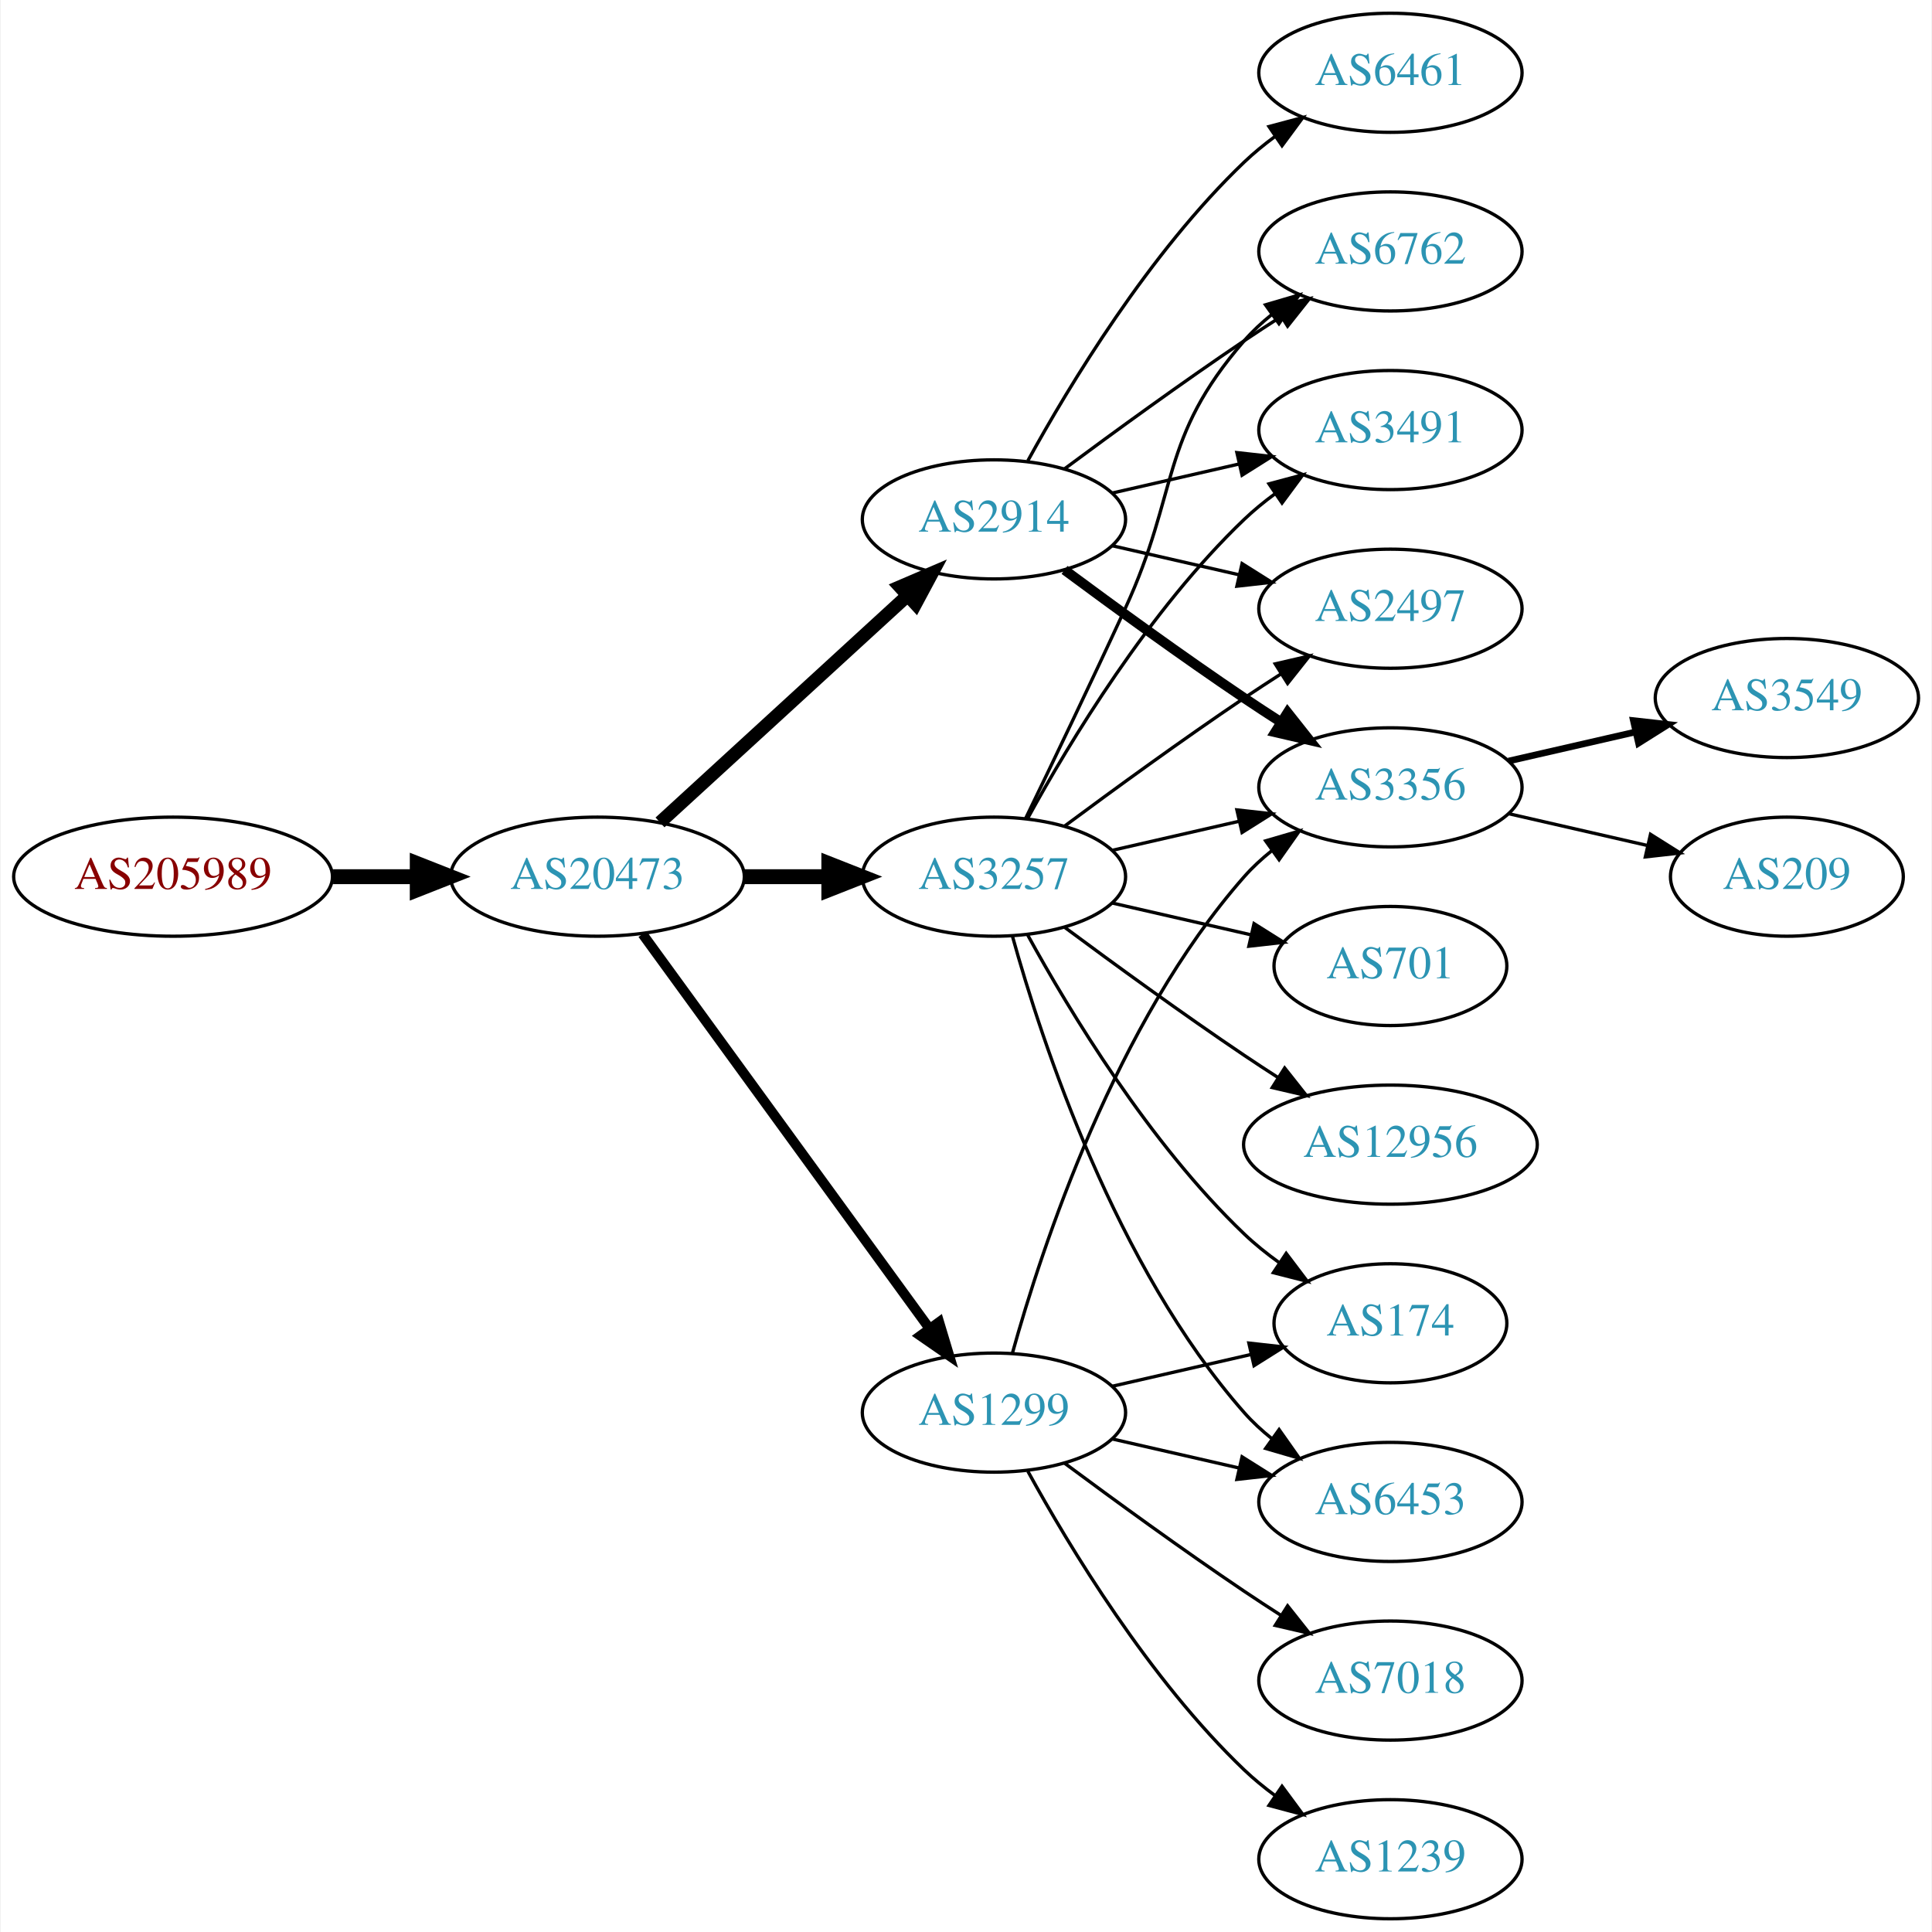
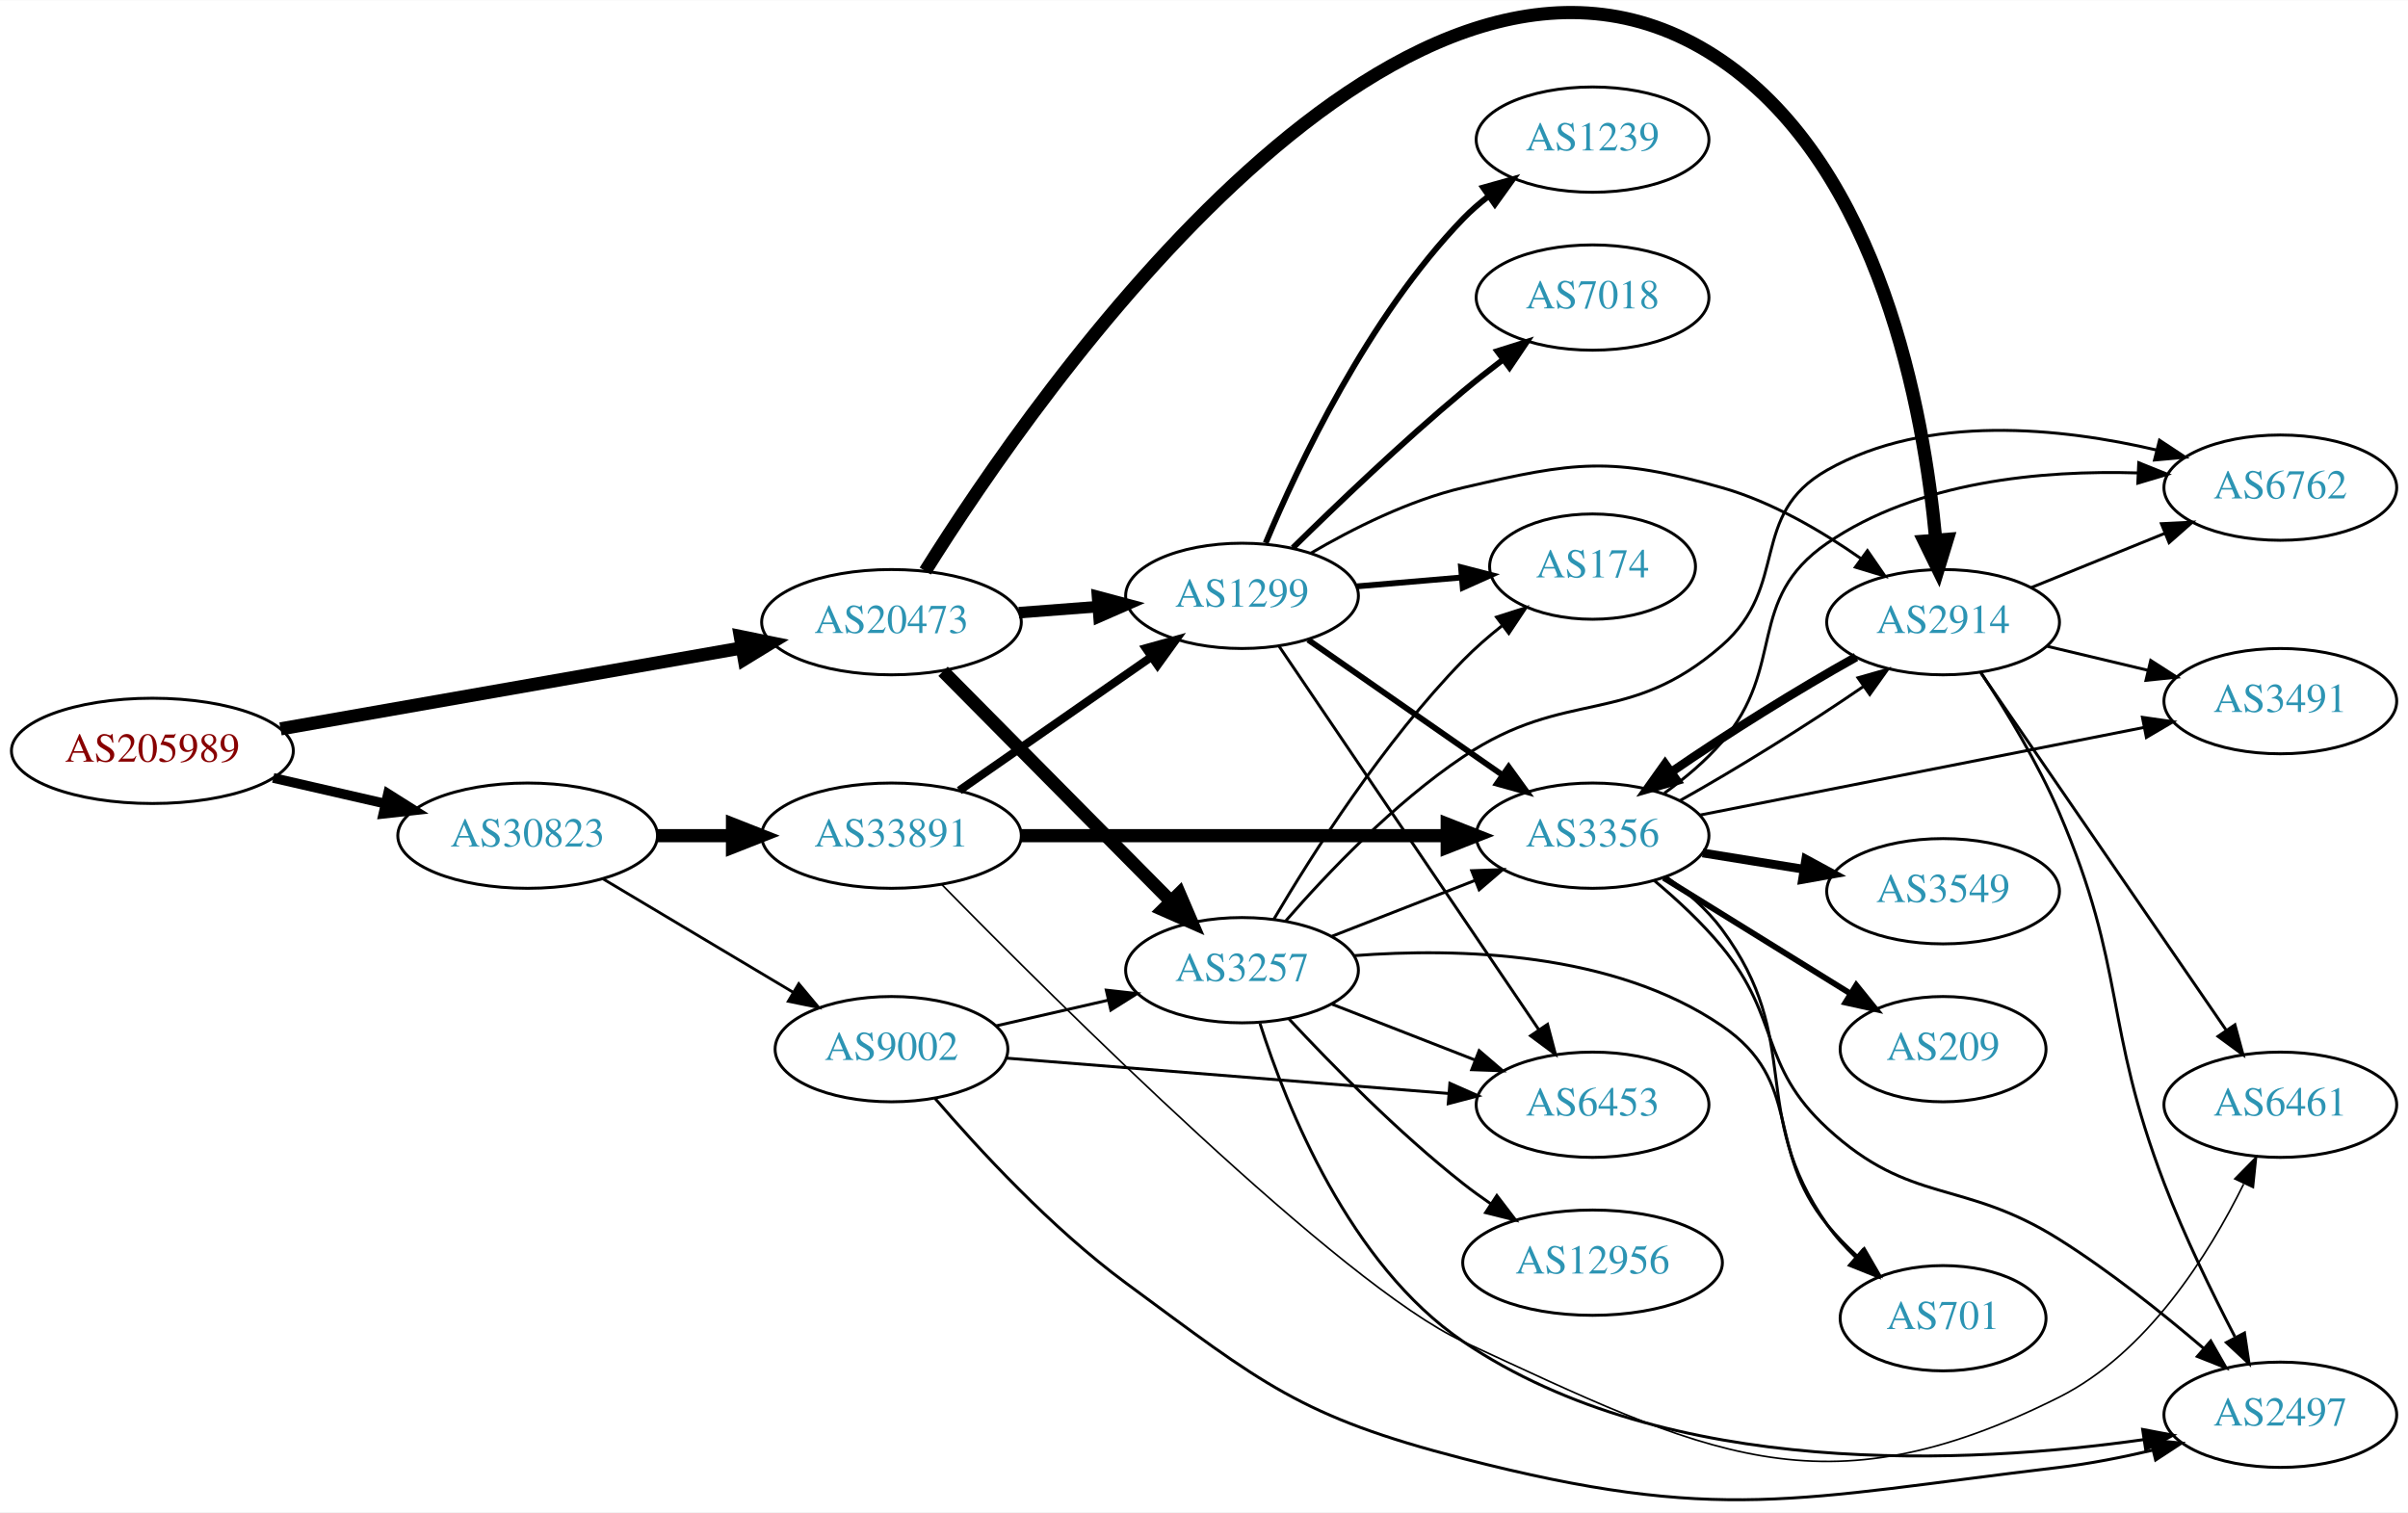
- <svg xmlns="http://www.w3.org/2000/svg" xmlns:xlink="http://www.w3.org/1999/xlink" width="584pt" height="584pt" viewBox="0.00 0.00 583.56 584.00">
-   <g id="graph0" class="graph" transform="scale(1 1) rotate(0) translate(4 580)">
-     <polygon fill="white" stroke="none" points="-4,4 -4,-580 579.562,-580 579.562,4 -4,4" />
+ <svg xmlns="http://www.w3.org/2000/svg" xmlns:xlink="http://www.w3.org/1999/xlink" width="823pt" height="517pt" viewBox="0.00 0.00 823.25 516.99">
+   <g id="graph0" class="graph" transform="scale(1 1) rotate(0) translate(4 512.992)">
+     <polygon fill="white" stroke="none" points="-4,4 -4,-512.992 819.247,-512.992 819.247,4 -4,4" />
    <g id="node1" class="node">
      <g id="a_node1">
        <a xlink:href="/asn/205989" xlink:title="AS205989 ~ RELAXT [AT]">
-           <ellipse fill="#ffffff" stroke="black" cx="48.096" cy="-315" rx="48.192" ry="18" />
-           <text text-anchor="middle" x="48.096" y="-311.3" font-family="Times,serif" font-size="14.00" fill="#880000">AS205989</text>
+           <ellipse fill="#ffffff" stroke="black" cx="48.096" cy="-256.34" rx="48.192" ry="18" />
+           <text text-anchor="middle" x="48.096" y="-252.64" font-family="Times,serif" font-size="14.00" fill="#880000">AS205989</text>
        </a>
      </g>
    </g>
    <g id="node2" class="node">
      <g id="a_node2">
        <a xlink:href="/asn/20473" xlink:title="AS20473 ~ Choopa, LLC [US]">
-           <ellipse fill="#ffffff" stroke="black" cx="176.388" cy="-315" rx="44.393" ry="18" />
-           <text text-anchor="middle" x="176.388" y="-311.3" font-family="Times,serif" font-size="14.00" fill="#2c94b3">AS20473</text>
+           <ellipse fill="#ffffff" stroke="black" cx="300.78" cy="-300.34" rx="44.393" ry="18" />
+           <text text-anchor="middle" x="300.78" y="-296.64" font-family="Times,serif" font-size="14.00" fill="#2c94b3">AS20473</text>
        </a>
      </g>
    </g>
    <g id="edge1" class="edge">
-       <path fill="none" stroke="black" stroke-width="4.5" d="M96.481,-315C104.742,-315 113.386,-315 121.799,-315" />
-       <polygon fill="black" stroke="black" stroke-width="4.5" points="121.904,-318.938 131.904,-315 121.904,-311.063 121.904,-318.938" />
+       <path fill="none" stroke="black" stroke-width="4.5" d="M91.905,-263.854C135.588,-271.521 203.346,-283.414 249.542,-291.522" />
+       <polygon fill="black" stroke="black" stroke-width="4.5" points="249.103,-295.443 259.633,-293.294 250.465,-287.686 249.103,-295.443" />
    </g>
    <g id="node3" class="node">
      <g id="a_node3">
-         <a xlink:href="/asn/3257" xlink:title="AS3257 ~ GTT [DE]">
-           <ellipse fill="#ffffff" stroke="black" cx="296.23" cy="-315" rx="39.794" ry="18" />
-           <text text-anchor="middle" x="296.23" y="-311.3" font-family="Times,serif" font-size="14.00" fill="#2c94b3">AS3257</text>
+         <a xlink:href="/asn/30823" xlink:title="AS30823 ~ combahton GmbH [DE]">
+           <ellipse fill="#ffffff" stroke="black" cx="176.388" cy="-227.34" rx="44.393" ry="18" />
+           <text text-anchor="middle" x="176.388" y="-223.64" font-family="Times,serif" font-size="14.00" fill="#2c94b3">AS30823</text>
        </a>
      </g>
    </g>
    <g id="edge2" class="edge">
-       <path fill="none" stroke="black" stroke-width="4.5" d="M220.599,-315C228.911,-315 237.674,-315 246.156,-315" />
-       <polygon fill="black" stroke="black" stroke-width="4.5" points="246.315,-318.938 256.315,-315 246.315,-311.063 246.315,-318.938" />
+       <path fill="none" stroke="black" stroke-width="3.326" d="M89.403,-247.085C101.592,-244.285 115.094,-241.185 127.717,-238.287" />
+       <polygon fill="black" stroke="black" stroke-width="3.326" points="128.646,-241.664 137.609,-236.015 127.08,-234.842 128.646,-241.664" />
    </g>
    <g id="node4" class="node">
      <g id="a_node4">
-         <a xlink:href="/asn/1299" xlink:title="AS1299 ~ Telia Carrier [EU]">
-           <ellipse fill="#ffffff" stroke="black" cx="296.23" cy="-153" rx="39.794" ry="18" />
-           <text text-anchor="middle" x="296.23" y="-149.3" font-family="Times,serif" font-size="14.00" fill="#2c94b3">AS1299</text>
+         <a xlink:href="/asn/3257" xlink:title="AS3257 ~ GTT [DE]">
+           <ellipse fill="#ffffff" stroke="black" cx="420.622" cy="-181.34" rx="39.794" ry="18" />
+           <text text-anchor="middle" x="420.622" y="-177.64" font-family="Times,serif" font-size="14.00" fill="#2c94b3">AS3257</text>
        </a>
      </g>
    </g>
    <g id="edge3" class="edge">
-       <path fill="none" stroke="black" stroke-width="3" d="M189.999,-297.663C210.82,-269.04 252.482,-211.767 276.671,-178.514" />
-       <polygon fill="black" stroke="black" stroke-width="3" points="279.657,-180.358 282.71,-170.212 273.997,-176.24 279.657,-180.358" />
+       <path fill="none" stroke="black" stroke-width="4.5" d="M318.414,-283.543C338.706,-263.051 373.141,-228.278 396.131,-205.062" />
+       <polygon fill="black" stroke="black" stroke-width="4.5" points="399.212,-207.546 403.451,-197.67 393.617,-202.005 399.212,-207.546" />
    </g>
    <g id="node5" class="node">
      <g id="a_node5">
-         <a xlink:href="/asn/2914" xlink:title="AS2914 ~ NTT America, Inc. [US]">
-           <ellipse fill="#ffffff" stroke="black" cx="296.23" cy="-423" rx="39.794" ry="18" />
-           <text text-anchor="middle" x="296.23" y="-419.3" font-family="Times,serif" font-size="14.00" fill="#2c94b3">AS2914</text>
+         <a xlink:href="/asn/1299" xlink:title="AS1299 ~ Telia Carrier [EU]">
+           <ellipse fill="#ffffff" stroke="black" cx="420.622" cy="-309.34" rx="39.794" ry="18" />
+           <text text-anchor="middle" x="420.622" y="-305.64" font-family="Times,serif" font-size="14.00" fill="#2c94b3">AS1299</text>
        </a>
      </g>
    </g>
    <g id="edge4" class="edge">
-       <path fill="none" stroke="black" stroke-width="4" d="M195.285,-331.403C215.214,-349.667 247.571,-379.322 270.048,-399.921" />
-       <polygon fill="black" stroke="black" stroke-width="4" points="267.813,-402.62 277.55,-406.797 272.543,-397.46 267.813,-402.62" />
+       <path fill="none" stroke="black" stroke-width="3.938" d="M344.324,-303.589C353.042,-304.255 362.281,-304.961 371.189,-305.641" />
+       <polygon fill="black" stroke="black" stroke-width="3.938" points="371.206,-309.152 381.444,-306.424 371.739,-302.173 371.206,-309.152" />
    </g>
    <g id="node6" class="node">
      <g id="a_node6">
-         <a xlink:href="/asn/6762" xlink:title="AS6762 ~ TELECOM ITALIA SPARKLE S.p.A. [IT]">
-           <ellipse fill="#ffffff" stroke="black" cx="416.073" cy="-504" rx="39.794" ry="18" />
-           <text text-anchor="middle" x="416.073" y="-500.3" font-family="Times,serif" font-size="14.00" fill="#2c94b3">AS6762</text>
+         <a xlink:href="/asn/2914" xlink:title="AS2914 ~ NTT America, Inc. [US]">
+           <ellipse fill="#ffffff" stroke="black" cx="660.307" cy="-300.34" rx="39.794" ry="18" />
+           <text text-anchor="middle" x="660.307" y="-296.64" font-family="Times,serif" font-size="14.00" fill="#2c94b3">AS2914</text>
        </a>
      </g>
    </g>
    <g id="edge5" class="edge">
-       <path fill="none" stroke="black" d="M305.811,-332.633C313.736,-348.998 325.772,-374.065 335.877,-396 352.36,-431.781 346.043,-447.258 371.877,-477 374.341,-479.838 377.178,-482.477 380.196,-484.906" />
-       <polygon fill="black" stroke="black" points="378.306,-487.858 388.474,-490.836 382.383,-482.167 378.306,-487.858" />
+       <path fill="none" stroke="black" stroke-width="4.5" d="M312.331,-317.825C349.611,-377.41 478.602,-564.899 584.661,-492.34 638.947,-455.201 653.76,-372.329 657.798,-328.603" />
+       <polygon fill="black" stroke="black" stroke-width="4.5" points="661.743,-328.662 658.609,-318.382 653.892,-328.039 661.743,-328.662" />
+     </g>
+     <g id="node20" class="node">
+       <g id="a_node20">
+         <a xlink:href="/asn/33891" xlink:title="AS33891 ~ CORE-BACKBONE GMBH GLOBAL NETWORK [DE]">
+           <ellipse fill="#ffffff" stroke="black" cx="300.78" cy="-227.34" rx="44.393" ry="18" />
+           <text text-anchor="middle" x="300.78" y="-223.64" font-family="Times,serif" font-size="14.00" fill="#2c94b3">AS33891</text>
+         </a>
+       </g>
+     </g>
+     <g id="edge31" class="edge">
+       <path fill="none" stroke="black" stroke-width="4.5" d="M220.883,-227.34C229.089,-227.34 237.761,-227.34 246.233,-227.34" />
+       <polygon fill="black" stroke="black" stroke-width="4.5" points="246.424,-231.278 256.424,-227.34 246.424,-223.403 246.424,-231.278" />
+     </g>
+     <g id="node21" class="node">
+       <g id="a_node21">
+         <a xlink:href="/asn/9002" xlink:title="AS9002 ~ RETN Limited [EU]">
+           <ellipse fill="#ffffff" stroke="black" cx="300.78" cy="-154.34" rx="39.794" ry="18" />
+           <text text-anchor="middle" x="300.78" y="-150.64" font-family="Times,serif" font-size="14.00" fill="#2c94b3">AS9002</text>
+         </a>
+       </g>
+     </g>
+     <g id="edge32" class="edge">
+       <path fill="none" stroke="black" stroke-width="0.964" d="M202.155,-212.567C220.896,-201.39 246.803,-185.938 267.219,-173.76" />
+       <polygon fill="black" stroke="black" stroke-width="0.964" points="269.086,-176.722 275.882,-168.594 265.5,-170.71 269.086,-176.722" />
    </g>
    <g id="node7" class="node">
      <g id="a_node7">
-         <a xlink:href="/asn/3491" xlink:title="AS3491 ~ PCCW Global, Inc. [US]">
-           <ellipse fill="#ffffff" stroke="black" cx="416.073" cy="-450" rx="39.794" ry="18" />
-           <text text-anchor="middle" x="416.073" y="-446.3" font-family="Times,serif" font-size="14.00" fill="#2c94b3">AS3491</text>
+         <a xlink:href="/asn/6762" xlink:title="AS6762 ~ TELECOM ITALIA SPARKLE S.p.A. [IT]">
+           <ellipse fill="#ffffff" stroke="black" cx="775.6" cy="-346.34" rx="39.794" ry="18" />
+           <text text-anchor="middle" x="775.6" y="-342.64" font-family="Times,serif" font-size="14.00" fill="#2c94b3">AS6762</text>
        </a>
      </g>
    </g>
    <g id="edge6" class="edge">
-       <path fill="none" stroke="black" d="M306.471,-332.713C319.017,-355.561 343.194,-395.611 371.877,-423 374.745,-425.739 377.934,-428.347 381.243,-430.785" />
-       <polygon fill="black" stroke="black" points="379.366,-433.742 389.602,-436.477 383.306,-427.956 379.366,-433.742" />
+       <path fill="none" stroke="black" d="M435.603,-198.236C449.616,-214.331 472.473,-238.403 496.269,-254.34 531.798,-278.136 552.461,-264.202 584.661,-292.34 608.078,-312.804 593.599,-337.018 620.661,-352.34 654.936,-371.746 700.719,-366.84 733.427,-359.171" />
+       <polygon fill="black" stroke="black" points="734.289,-362.563 743.131,-356.726 732.579,-355.775 734.289,-362.563" />
    </g>
    <g id="node8" class="node">
      <g id="a_node8">
        <a xlink:href="/asn/2497" xlink:title="AS2497 ~ Internet Initiative Japan Inc. [JP]">
-           <ellipse fill="#ffffff" stroke="black" cx="416.073" cy="-396" rx="39.794" ry="18" />
-           <text text-anchor="middle" x="416.073" y="-392.3" font-family="Times,serif" font-size="14.00" fill="#2c94b3">AS2497</text>
+           <ellipse fill="#ffffff" stroke="black" cx="775.6" cy="-29.34" rx="39.794" ry="18" />
+           <text text-anchor="middle" x="775.6" y="-25.64" font-family="Times,serif" font-size="14.00" fill="#2c94b3">AS2497</text>
        </a>
      </g>
    </g>
    <g id="edge7" class="edge">
-       <path fill="none" stroke="black" d="M317.56,-330.277C332.423,-341.304 353.167,-356.407 371.877,-369 375.426,-371.389 379.176,-373.839 382.924,-376.242" />
-       <polygon fill="black" stroke="black" points="381.251,-379.325 391.573,-381.712 384.993,-373.409 381.251,-379.325" />
+       <path fill="none" stroke="black" d="M426.77,-163.117C435.792,-134.796 457.311,-80.736 496.269,-54.34 566.176,-6.975 669.682,-12.459 728.786,-20.824" />
+       <polygon fill="black" stroke="black" points="728.526,-24.324 738.935,-22.351 729.567,-17.402 728.526,-24.324" />
    </g>
    <g id="node9" class="node">
      <g id="a_node9">
-         <a xlink:href="/asn/6453" xlink:title="AS6453 ~ TATA COMMUNICATIONS (AMERICA) INC [US]">
-           <ellipse fill="#ffffff" stroke="black" cx="416.073" cy="-126" rx="39.794" ry="18" />
-           <text text-anchor="middle" x="416.073" y="-122.3" font-family="Times,serif" font-size="14.00" fill="#2c94b3">AS6453</text>
+         <a xlink:href="/asn/3356" xlink:title="AS3356 ~ Level 3 Parent, LLC [US]">
+           <ellipse fill="#ffffff" stroke="black" cx="540.465" cy="-227.34" rx="39.794" ry="18" />
+           <text text-anchor="middle" x="540.465" y="-223.64" font-family="Times,serif" font-size="14.00" fill="#2c94b3">AS3356</text>
        </a>
      </g>
    </g>
    <g id="edge8" class="edge">
-       <path fill="none" stroke="black" d="M301.803,-297.054C310.709,-265.005 332.993,-197.158 371.877,-153 374.361,-150.179 377.21,-147.551 380.236,-145.129" />
-       <polygon fill="black" stroke="black" points="382.422,-147.869 388.525,-139.209 378.353,-142.172 382.422,-147.869" />
+       <path fill="none" stroke="black" d="M451.359,-192.948C466.153,-198.722 484.23,-205.779 500.152,-211.994" />
+       <polygon fill="black" stroke="black" points="499.15,-215.36 509.738,-215.736 501.695,-208.839 499.15,-215.36" />
    </g>
    <g id="node10" class="node">
      <g id="a_node10">
        <a xlink:href="/asn/174" xlink:title="AS174 ~ Cogent Communications [US]">
-           <ellipse fill="#ffffff" stroke="black" cx="416.073" cy="-180" rx="35.194" ry="18" />
-           <text text-anchor="middle" x="416.073" y="-176.3" font-family="Times,serif" font-size="14.00" fill="#2c94b3">AS174</text>
+           <ellipse fill="#ffffff" stroke="black" cx="540.465" cy="-319.34" rx="35.194" ry="18" />
+           <text text-anchor="middle" x="540.465" y="-315.64" font-family="Times,serif" font-size="14.00" fill="#2c94b3">AS174</text>
        </a>
      </g>
    </g>
    <g id="edge9" class="edge">
-       <path fill="none" stroke="black" d="M306.471,-297.287C319.017,-274.439 343.194,-234.389 371.877,-207 375.131,-203.893 378.797,-200.954 382.584,-198.24" />
-       <polygon fill="black" stroke="black" points="384.561,-201.128 390.952,-192.678 380.686,-195.299 384.561,-201.128" />
+       <path fill="none" stroke="black" d="M431.496,-198.756C444.541,-220.865 469.068,-259.477 496.269,-287.34 500.262,-291.43 504.817,-295.395 509.437,-299.061" />
+       <polygon fill="black" stroke="black" points="507.621,-302.075 517.714,-305.297 511.833,-296.484 507.621,-302.075" />
    </g>
    <g id="node11" class="node">
      <g id="a_node11">
-         <a xlink:href="/asn/701" xlink:title="AS701 ~ UUNET [US]">
-           <ellipse fill="#ffffff" stroke="black" cx="416.073" cy="-288" rx="35.194" ry="18" />
-           <text text-anchor="middle" x="416.073" y="-284.3" font-family="Times,serif" font-size="14.00" fill="#2c94b3">AS701</text>
+         <a xlink:href="/asn/12956" xlink:title="AS12956 ~ TELXIUS [ES]">
+           <ellipse fill="#ffffff" stroke="black" cx="540.465" cy="-81.34" rx="44.393" ry="18" />
+           <text text-anchor="middle" x="540.465" y="-77.64" font-family="Times,serif" font-size="14.00" fill="#2c94b3">AS12956</text>
        </a>
      </g>
    </g>
    <g id="edge10" class="edge">
-       <path fill="none" stroke="black" d="M331.949,-307.045C345.042,-304.045 360.064,-300.604 373.705,-297.478" />
-       <polygon fill="black" stroke="black" points="374.846,-300.807 383.812,-295.162 373.283,-293.984 374.846,-300.807" />
+       <path fill="none" stroke="black" d="M436.72,-164.628C451.185,-149.105 474.042,-125.821 496.269,-108.34 499.223,-106.016 502.387,-103.72 505.61,-101.506" />
+       <polygon fill="black" stroke="black" points="507.74,-104.294 514.173,-95.876 503.894,-98.445 507.74,-104.294" />
    </g>
    <g id="node12" class="node">
      <g id="a_node12">
-         <a xlink:href="/asn/3356" xlink:title="AS3356 ~ Level 3 Parent, LLC [US]">
-           <ellipse fill="#ffffff" stroke="black" cx="416.073" cy="-342" rx="39.794" ry="18" />
-           <text text-anchor="middle" x="416.073" y="-338.3" font-family="Times,serif" font-size="14.00" fill="#2c94b3">AS3356</text>
+         <a xlink:href="/asn/6453" xlink:title="AS6453 ~ TATA COMMUNICATIONS (AMERICA) INC [US]">
+           <ellipse fill="#ffffff" stroke="black" cx="540.465" cy="-135.34" rx="39.794" ry="18" />
+           <text text-anchor="middle" x="540.465" y="-131.64" font-family="Times,serif" font-size="14.00" fill="#2c94b3">AS6453</text>
        </a>
      </g>
    </g>
    <g id="edge11" class="edge">
-       <path fill="none" stroke="black" d="M331.949,-322.955C343.949,-325.704 357.57,-328.825 370.263,-331.733" />
-       <polygon fill="black" stroke="black" points="369.665,-335.187 380.194,-334.009 371.229,-328.364 369.665,-335.187" />
+       <path fill="none" stroke="black" d="M451.359,-169.732C466.153,-163.958 484.23,-156.901 500.152,-150.686" />
+       <polygon fill="black" stroke="black" points="501.695,-153.841 509.738,-146.944 499.15,-147.32 501.695,-153.841" />
    </g>
    <g id="node13" class="node">
      <g id="a_node13">
-         <a xlink:href="/asn/12956" xlink:title="AS12956 ~ TELXIUS [ES]">
-           <ellipse fill="#ffffff" stroke="black" cx="416.073" cy="-234" rx="44.393" ry="18" />
-           <text text-anchor="middle" x="416.073" y="-230.3" font-family="Times,serif" font-size="14.00" fill="#2c94b3">AS12956</text>
+         <a xlink:href="/asn/701" xlink:title="AS701 ~ UUNET [US]">
+           <ellipse fill="#ffffff" stroke="black" cx="660.307" cy="-62.34" rx="35.194" ry="18" />
+           <text text-anchor="middle" x="660.307" y="-58.64" font-family="Times,serif" font-size="14.00" fill="#2c94b3">AS701</text>
        </a>
      </g>
    </g>
    <g id="edge12" class="edge">
-       <path fill="none" stroke="black" d="M317.56,-299.723C332.423,-288.696 353.167,-273.593 371.877,-261 375.167,-258.785 378.629,-256.518 382.104,-254.285" />
-       <polygon fill="black" stroke="black" points="384.1,-257.163 390.671,-248.852 380.351,-251.252 384.1,-257.163" />
+       <path fill="none" stroke="black" d="M459.006,-186.321C494.442,-189.032 547.617,-187.681 584.661,-162.34 612.885,-143.033 599.078,-120.864 620.661,-94.34 623.729,-90.569 627.297,-86.921 631,-83.522" />
+       <polygon fill="black" stroke="black" points="633.366,-86.104 638.675,-76.935 628.807,-80.792 633.366,-86.104" />
+     </g>
+     <g id="edge18" class="edge">
+       <path fill="none" stroke="black" d="M444.112,-323.908C458.414,-332.285 477.679,-341.986 496.269,-346.34 534.519,-355.3 546.864,-357.051 584.661,-346.34 601.721,-341.506 618.711,-331.547 632.162,-322.128" />
+       <polygon fill="black" stroke="black" points="634.441,-324.798 640.455,-316.076 630.314,-319.143 634.441,-324.798" />
    </g>
    <g id="edge17" class="edge">
-       <path fill="none" stroke="black" d="M331.949,-145.045C343.949,-142.296 357.57,-139.175 370.263,-136.267" />
-       <polygon fill="black" stroke="black" points="371.229,-139.636 380.194,-133.991 369.665,-132.813 371.229,-139.636" />
+       <path fill="none" stroke="black" stroke-width="2" d="M443.236,-294.3C461.841,-281.354 488.876,-262.542 509.557,-248.151" />
+       <polygon fill="black" stroke="black" stroke-width="2" points="511.778,-250.869 517.988,-242.285 507.78,-245.124 511.778,-250.869" />
    </g>
    <g id="edge16" class="edge">
-       <path fill="none" stroke="black" d="M331.949,-160.955C345.042,-163.955 360.064,-167.396 373.705,-170.522" />
-       <polygon fill="black" stroke="black" points="373.283,-174.016 383.812,-172.838 374.846,-167.193 373.283,-174.016" />
-     </g>
-     <g id="edge15" class="edge">
-       <path fill="none" stroke="black" d="M301.803,-170.946C310.709,-202.995 332.993,-270.842 371.877,-315 374.361,-317.821 377.21,-320.449 380.236,-322.871" />
-       <polygon fill="black" stroke="black" points="378.353,-325.828 388.525,-328.791 382.422,-320.131 378.353,-325.828" />
+       <path fill="none" stroke="black" stroke-width="2" d="M459.882,-312.587C471.318,-313.557 483.942,-314.628 495.702,-315.626" />
+       <polygon fill="black" stroke="black" stroke-width="2" points="495.502,-319.122 505.762,-316.48 496.094,-312.147 495.502,-319.122" />
+     </g>
+     <g id="edge13" class="edge">
+       <path fill="none" stroke="black" d="M433.352,-292.02C454.176,-261.273 497.693,-197.018 522.033,-161.079" />
+       <polygon fill="black" stroke="black" points="525.073,-162.832 527.782,-152.59 519.277,-158.907 525.073,-162.832" />
    </g>
    <g id="node14" class="node">
      <g id="a_node14">
        <a xlink:href="/asn/1239" xlink:title="AS1239 ~ Sprint [US]">
-           <ellipse fill="#ffffff" stroke="black" cx="416.073" cy="-18" rx="39.794" ry="18" />
-           <text text-anchor="middle" x="416.073" y="-14.3" font-family="Times,serif" font-size="14.00" fill="#2c94b3">AS1239</text>
-         </a>
-       </g>
-     </g>
-     <g id="edge13" class="edge">
-       <path fill="none" stroke="black" d="M306.471,-135.287C319.017,-112.439 343.194,-72.389 371.877,-45 374.745,-42.261 377.934,-39.653 381.243,-37.215" />
-       <polygon fill="black" stroke="black" points="383.306,-40.044 389.602,-31.523 379.366,-34.258 383.306,-40.044" />
+           <ellipse fill="#ffffff" stroke="black" cx="540.465" cy="-465.34" rx="39.794" ry="18" />
+           <text text-anchor="middle" x="540.465" y="-461.64" font-family="Times,serif" font-size="14.00" fill="#2c94b3">AS1239</text>
+         </a>
+       </g>
+     </g>
+     <g id="edge14" class="edge">
+       <path fill="none" stroke="black" stroke-width="2" d="M428.708,-327.398C439.883,-354.122 463.721,-404.664 496.269,-438.34 498.881,-441.043 501.816,-443.592 504.895,-445.965" />
+       <polygon fill="black" stroke="black" stroke-width="2" points="503.059,-448.951 513.259,-451.816 507.072,-443.216 503.059,-448.951" />
    </g>
    <g id="node15" class="node">
      <g id="a_node15">
        <a xlink:href="/asn/7018" xlink:title="AS7018 ~ AT&amp;T Services, Inc. [US]">
-           <ellipse fill="#ffffff" stroke="black" cx="416.073" cy="-72" rx="39.794" ry="18" />
-           <text text-anchor="middle" x="416.073" y="-68.3" font-family="Times,serif" font-size="14.00" fill="#2c94b3">AS7018</text>
-         </a>
-       </g>
-     </g>
-     <g id="edge14" class="edge">
-       <path fill="none" stroke="black" d="M317.56,-137.723C332.423,-126.696 353.167,-111.593 371.877,-99 375.426,-96.611 379.176,-94.161 382.924,-91.758" />
-       <polygon fill="black" stroke="black" points="384.993,-94.591 391.573,-86.288 381.251,-88.675 384.993,-94.591" />
+           <ellipse fill="#ffffff" stroke="black" cx="540.465" cy="-411.34" rx="39.794" ry="18" />
+           <text text-anchor="middle" x="540.465" y="-407.64" font-family="Times,serif" font-size="14.00" fill="#2c94b3">AS7018</text>
+         </a>
+       </g>
+     </g>
+     <g id="edge15" class="edge">
+       <path fill="none" stroke="black" stroke-width="2" d="M438.015,-325.758C452.812,-340.322 475.399,-361.924 496.269,-379.34 500.568,-382.928 505.225,-386.592 509.836,-390.099" />
+       <polygon fill="black" stroke="black" stroke-width="2" points="507.89,-393.015 517.998,-396.192 512.078,-387.405 507.89,-393.015" />
    </g>
    <g id="edge22" class="edge">
-       <path fill="none" stroke="black" d="M317.56,-438.277C332.423,-449.304 353.167,-464.407 371.877,-477 375.426,-479.389 379.176,-481.839 382.924,-484.242" />
-       <polygon fill="black" stroke="black" points="381.251,-487.325 391.573,-489.712 384.993,-481.409 381.251,-487.325" />
-     </g>
-     <g id="edge18" class="edge">
-       <path fill="none" stroke="black" d="M331.949,-430.955C343.949,-433.704 357.57,-436.825 370.263,-439.733" />
-       <polygon fill="black" stroke="black" points="369.665,-443.187 380.194,-442.009 371.229,-436.364 369.665,-443.187" />
+       <path fill="none" stroke="black" d="M690.483,-312.186C704.359,-317.82 721.136,-324.632 736.045,-330.686" />
+       <polygon fill="black" stroke="black" points="734.941,-334.015 745.523,-334.534 737.575,-327.529 734.941,-334.015" />
+     </g>
+     <g id="edge20" class="edge">
+       <path fill="none" stroke="black" d="M673.268,-283.068C681.657,-270.336 692.638,-252.344 699.954,-235.34 723.141,-181.448 714.98,-163.131 735.954,-108.34 742.805,-90.443 752.227,-71.106 760.053,-56.043" />
+       <polygon fill="black" stroke="black" points="763.349,-57.297 764.922,-46.82 757.158,-54.029 763.349,-57.297" />
    </g>
    <g id="edge21" class="edge">
-       <path fill="none" stroke="black" d="M331.949,-415.045C343.949,-412.296 357.57,-409.175 370.263,-406.267" />
-       <polygon fill="black" stroke="black" points="371.229,-409.636 380.194,-403.991 369.665,-402.813 371.229,-409.636" />
-     </g>
-     <g id="edge20" class="edge">
-       <path fill="none" stroke="black" stroke-width="3" d="M317.56,-407.723C332.423,-396.696 353.167,-381.593 371.877,-369 375.426,-366.611 379.176,-364.161 382.924,-361.758" />
-       <polygon fill="black" stroke="black" stroke-width="3" points="384.993,-364.591 391.573,-356.288 381.251,-358.675 384.993,-364.591" />
+       <path fill="none" stroke="black" stroke-width="3" d="M630.547,-288.417C611.273,-277.679 586.104,-262.025 567.437,-249.136" />
+       <polygon fill="black" stroke="black" stroke-width="3" points="569.294,-246.163 559.107,-243.251 565.255,-251.88 569.294,-246.163" />
    </g>
    <g id="node16" class="node">
      <g id="a_node16">
-         <a xlink:href="/asn/6461" xlink:title="AS6461 ~ ZAYO-6461 [US]">
-           <ellipse fill="#ffffff" stroke="black" cx="416.073" cy="-558" rx="39.794" ry="18" />
-           <text text-anchor="middle" x="416.073" y="-554.3" font-family="Times,serif" font-size="14.00" fill="#2c94b3">AS6461</text>
+         <a xlink:href="/asn/6461" xlink:title="AS6461 ~ Zayo Bandwidth [US]">
+           <ellipse fill="#ffffff" stroke="black" cx="775.6" cy="-135.34" rx="39.794" ry="18" />
+           <text text-anchor="middle" x="775.6" y="-131.64" font-family="Times,serif" font-size="14.00" fill="#2c94b3">AS6461</text>
        </a>
      </g>
    </g>
    <g id="edge19" class="edge">
-       <path fill="none" stroke="black" d="M306.471,-440.713C319.017,-463.561 343.194,-503.611 371.877,-531 374.745,-533.739 377.934,-536.347 381.243,-538.785" />
-       <polygon fill="black" stroke="black" points="379.366,-541.742 389.602,-544.477 383.306,-535.956 379.366,-541.742" />
+       <path fill="none" stroke="black" d="M673.218,-282.994C693.244,-253.828 733.75,-194.834 757.044,-160.909" />
+       <polygon fill="black" stroke="black" points="760.075,-162.679 762.85,-152.454 754.304,-158.716 760.075,-162.679" />
    </g>
    <g id="node17" class="node">
      <g id="a_node17">
-         <a xlink:href="/asn/3549" xlink:title="AS3549 ~ Level 3 Parent, LLC [US]">
-           <ellipse fill="#ffffff" stroke="black" cx="535.915" cy="-369" rx="39.794" ry="18" />
-           <text text-anchor="middle" x="535.915" y="-365.3" font-family="Times,serif" font-size="14.00" fill="#2c94b3">AS3549</text>
+         <a xlink:href="/asn/3491" xlink:title="AS3491 ~ PCCW Global, Inc. [US]">
+           <ellipse fill="#ffffff" stroke="black" cx="775.6" cy="-273.34" rx="39.794" ry="18" />
+           <text text-anchor="middle" x="775.6" y="-269.64" font-family="Times,serif" font-size="14.00" fill="#2c94b3">AS3491</text>
        </a>
      </g>
    </g>
    <g id="edge23" class="edge">
-       <path fill="none" stroke="black" stroke-width="2" d="M451.792,-349.955C463.792,-352.704 477.413,-355.825 490.105,-358.733" />
-       <polygon fill="black" stroke="black" stroke-width="2" points="489.508,-362.187 500.037,-361.009 491.071,-355.364 489.508,-362.187" />
+       <path fill="none" stroke="black" d="M695.915,-292.092C706.786,-289.502 718.94,-286.605 730.383,-283.878" />
+       <polygon fill="black" stroke="black" points="731.289,-287.26 740.205,-281.537 729.666,-280.451 731.289,-287.26" />
+     </g>
+     <g id="edge28" class="edge">
+       <path fill="none" stroke="black" d="M570.292,-239.301C589.469,-249.988 614.458,-265.526 633.077,-278.365" />
+       <polygon fill="black" stroke="black" points="631.206,-281.329 641.395,-284.233 635.24,-275.608 631.206,-281.329" />
+     </g>
+     <g id="edge27" class="edge">
+       <path fill="none" stroke="black" d="M565.043,-241.895C571.911,-246.865 579.064,-252.829 584.661,-259.34 606.953,-285.272 592.502,-307.937 620.661,-327.34 651.474,-348.572 694.194,-352.352 726.814,-351.371" />
+       <polygon fill="black" stroke="black" points="727.194,-354.857 737.023,-350.901 726.873,-347.865 727.194,-354.857" />
+     </g>
+     <g id="edge29" class="edge">
+       <path fill="none" stroke="black" d="M561.654,-211.916C569.38,-205.442 577.941,-197.521 584.661,-189.34 604.887,-164.718 597.256,-148.962 620.661,-127.34 649.366,-100.822 666.885,-110.164 699.954,-89.34 717.361,-78.379 735.377,-63.999 749.348,-52.065" />
+       <polygon fill="black" stroke="black" points="751.811,-54.561 757.072,-45.365 747.224,-49.274 751.811,-54.561" />
+     </g>
+     <g id="edge26" class="edge">
+       <path fill="none" stroke="black" d="M565.64,-213.261C572.532,-208.311 579.548,-202.238 584.661,-195.34 613.036,-157.054 593.33,-133.379 620.661,-94.34 623.449,-90.357 626.859,-86.59 630.486,-83.134" />
+       <polygon fill="black" stroke="black" points="632.858,-85.709 638.108,-76.507 628.265,-80.427 632.858,-85.709" />
+     </g>
+     <g id="edge30" class="edge">
+       <path fill="none" stroke="black" d="M577.127,-234.376C617.835,-242.409 684.519,-255.566 728.98,-264.339" />
+       <polygon fill="black" stroke="black" points="728.454,-267.802 738.942,-266.304 729.809,-260.935 728.454,-267.802" />
    </g>
    <g id="node18" class="node">
      <g id="a_node18">
+         <a xlink:href="/asn/3549" xlink:title="AS3549 ~ Level 3 Parent, LLC [US]">
+           <ellipse fill="#ffffff" stroke="black" cx="660.307" cy="-208.34" rx="39.794" ry="18" />
+           <text text-anchor="middle" x="660.307" y="-204.64" font-family="Times,serif" font-size="14.00" fill="#2c94b3">AS3549</text>
+         </a>
+       </g>
+     </g>
+     <g id="edge24" class="edge">
+       <path fill="none" stroke="black" stroke-width="3" d="M578.105,-221.432C589.079,-219.663 601.262,-217.699 612.783,-215.841" />
+       <polygon fill="black" stroke="black" stroke-width="3" points="613.375,-219.291 622.69,-214.244 612.26,-212.38 613.375,-219.291" />
+     </g>
+     <g id="node19" class="node">
+       <g id="a_node19">
        <a xlink:href="/asn/209" xlink:title="AS209 ~ CenturyLink Communications, LLC [US]">
-           <ellipse fill="#ffffff" stroke="black" cx="535.915" cy="-315" rx="35.194" ry="18" />
-           <text text-anchor="middle" x="535.915" y="-311.3" font-family="Times,serif" font-size="14.00" fill="#2c94b3">AS209</text>
-         </a>
-       </g>
-     </g>
-     <g id="edge24" class="edge">
-       <path fill="none" stroke="black" d="M451.792,-334.045C464.884,-331.045 479.907,-327.604 493.547,-324.478" />
-       <polygon fill="black" stroke="black" points="494.689,-327.807 503.655,-322.162 493.126,-320.984 494.689,-327.807" />
+           <ellipse fill="#ffffff" stroke="black" cx="660.307" cy="-154.34" rx="35.194" ry="18" />
+           <text text-anchor="middle" x="660.307" y="-150.64" font-family="Times,serif" font-size="14.00" fill="#2c94b3">AS209</text>
+         </a>
+       </g>
+     </g>
+     <g id="edge25" class="edge">
+       <path fill="none" stroke="black" stroke-width="2" d="M564.747,-212.918C583.011,-201.603 608.594,-185.755 628.546,-173.396" />
+       <polygon fill="black" stroke="black" stroke-width="2" points="630.612,-176.233 637.27,-167.992 626.925,-170.283 630.612,-176.233" />
+     </g>
+     <g id="edge33" class="edge">
+       <path fill="none" stroke="black" stroke-width="2.812" d="M323.945,-242.764C342.496,-255.673 369.142,-274.214 389.605,-288.453" />
+       <polygon fill="black" stroke="black" stroke-width="2.812" points="387.747,-291.424 397.955,-294.263 391.745,-285.678 387.747,-291.424" />
+     </g>
+     <g id="edge34" class="edge">
+       <path fill="none" stroke="black" stroke-width="4.5" d="M345.098,-227.34C386.167,-227.34 447.781,-227.34 490.588,-227.34" />
+       <polygon fill="black" stroke="black" stroke-width="4.5" points="490.77,-231.278 500.77,-227.34 490.77,-223.403 490.77,-231.278" />
+     </g>
+     <g id="edge35" class="edge">
+       <path fill="none" stroke="black" stroke-width="0.562" d="M317.983,-210.64C356.735,-171.092 454.634,-73.587 496.269,-54.34 578.797,-16.188 618.679,5.413 699.954,-35.34 730.082,-50.447 751.158,-84.121 763.059,-108.218" />
+       <polygon fill="black" stroke="black" stroke-width="0.562" points="760.03,-110.001 767.455,-117.559 766.364,-107.02 760.03,-110.001" />
+     </g>
+     <g id="edge36" class="edge">
+       <path fill="none" stroke="black" d="M336.499,-162.295C348.499,-165.044 362.12,-168.165 374.812,-171.073" />
+       <polygon fill="black" stroke="black" points="374.215,-174.527 384.744,-173.349 375.778,-167.704 374.215,-174.527" />
+     </g>
+     <g id="edge38" class="edge">
+       <path fill="none" stroke="black" d="M315.663,-137.5C330.545,-120.171 355.49,-93.124 380.976,-74.34 427.476,-40.068 440.328,-28.742 496.269,-14.34 583.946,8.233 610.05,-0.654 699.954,-11.34 710.487,-12.592 721.684,-14.805 732.115,-17.26" />
+       <polygon fill="black" stroke="black" points="731.285,-20.66 741.833,-19.665 732.967,-13.865 731.285,-20.66" />
+     </g>
+     <g id="edge37" class="edge">
+       <path fill="none" stroke="black" d="M339.968,-151.287C381.117,-147.998 446.693,-142.756 491.34,-139.187" />
+       <polygon fill="black" stroke="black" points="491.682,-142.671 501.371,-138.385 491.124,-135.693 491.682,-142.671" />
    </g>
  </g>
</svg>
